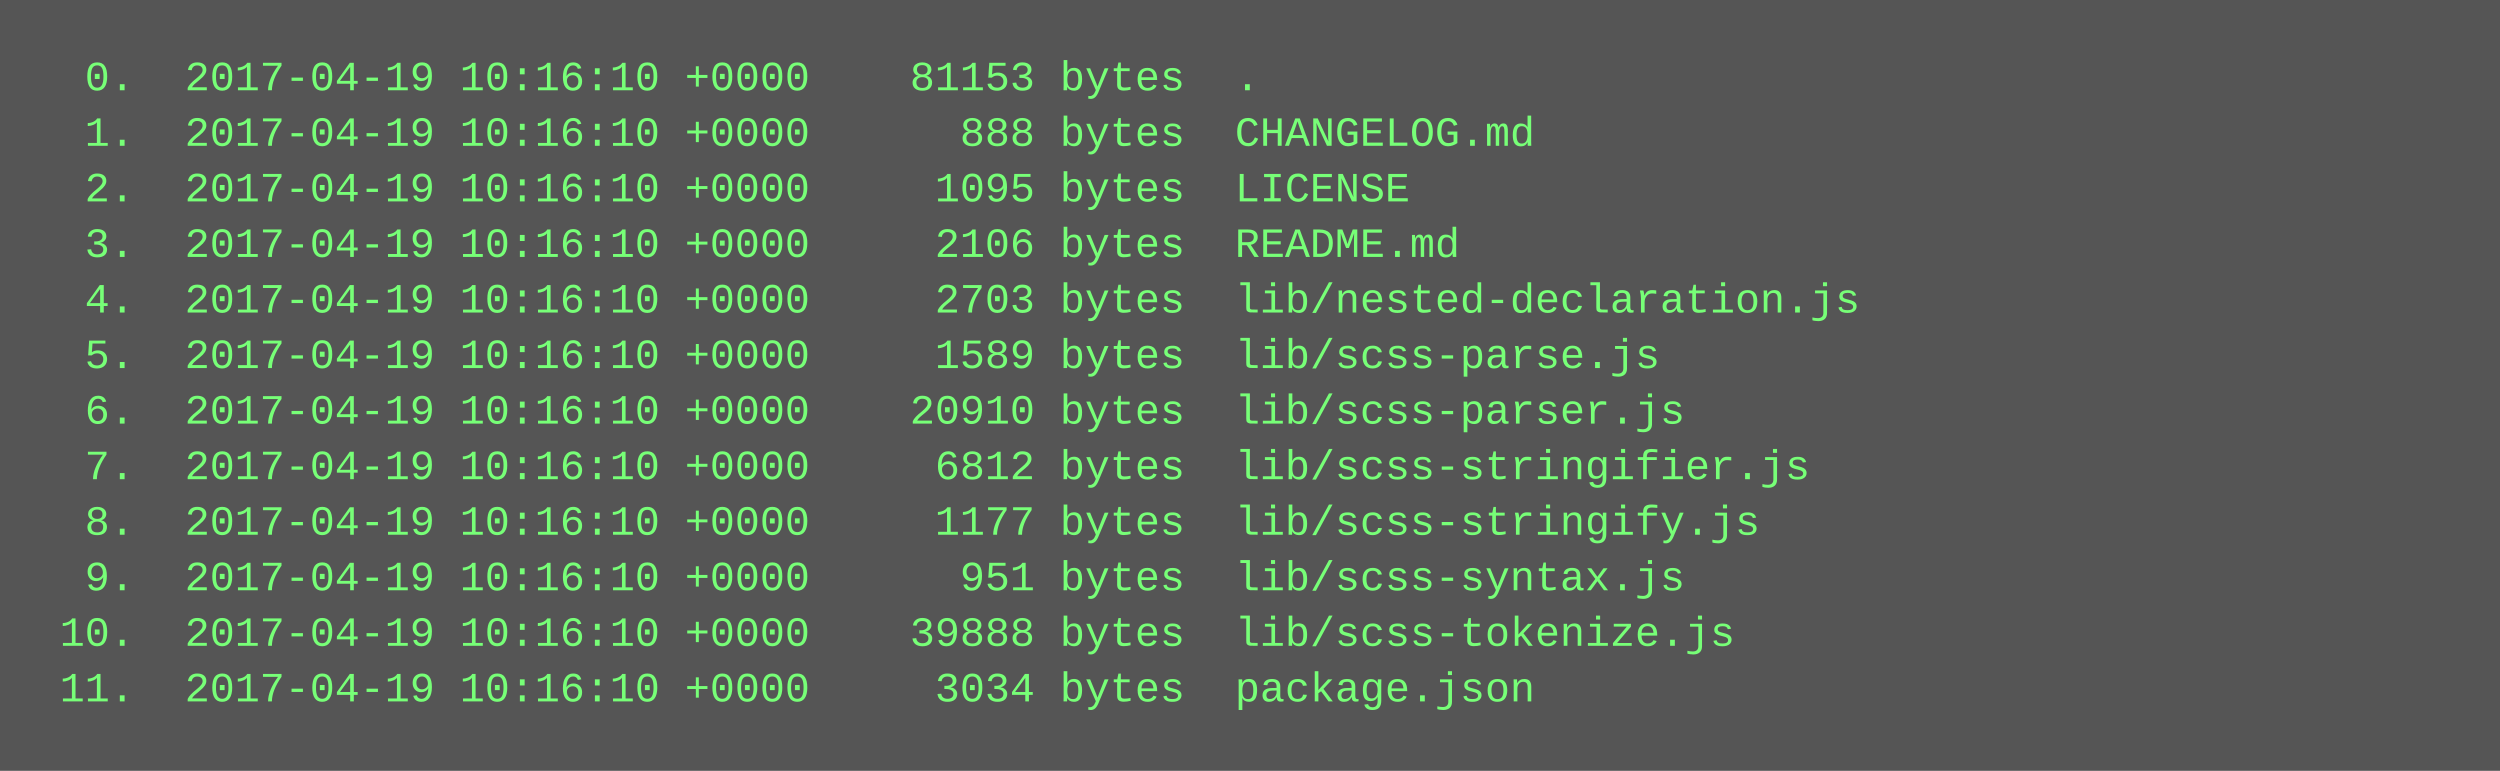
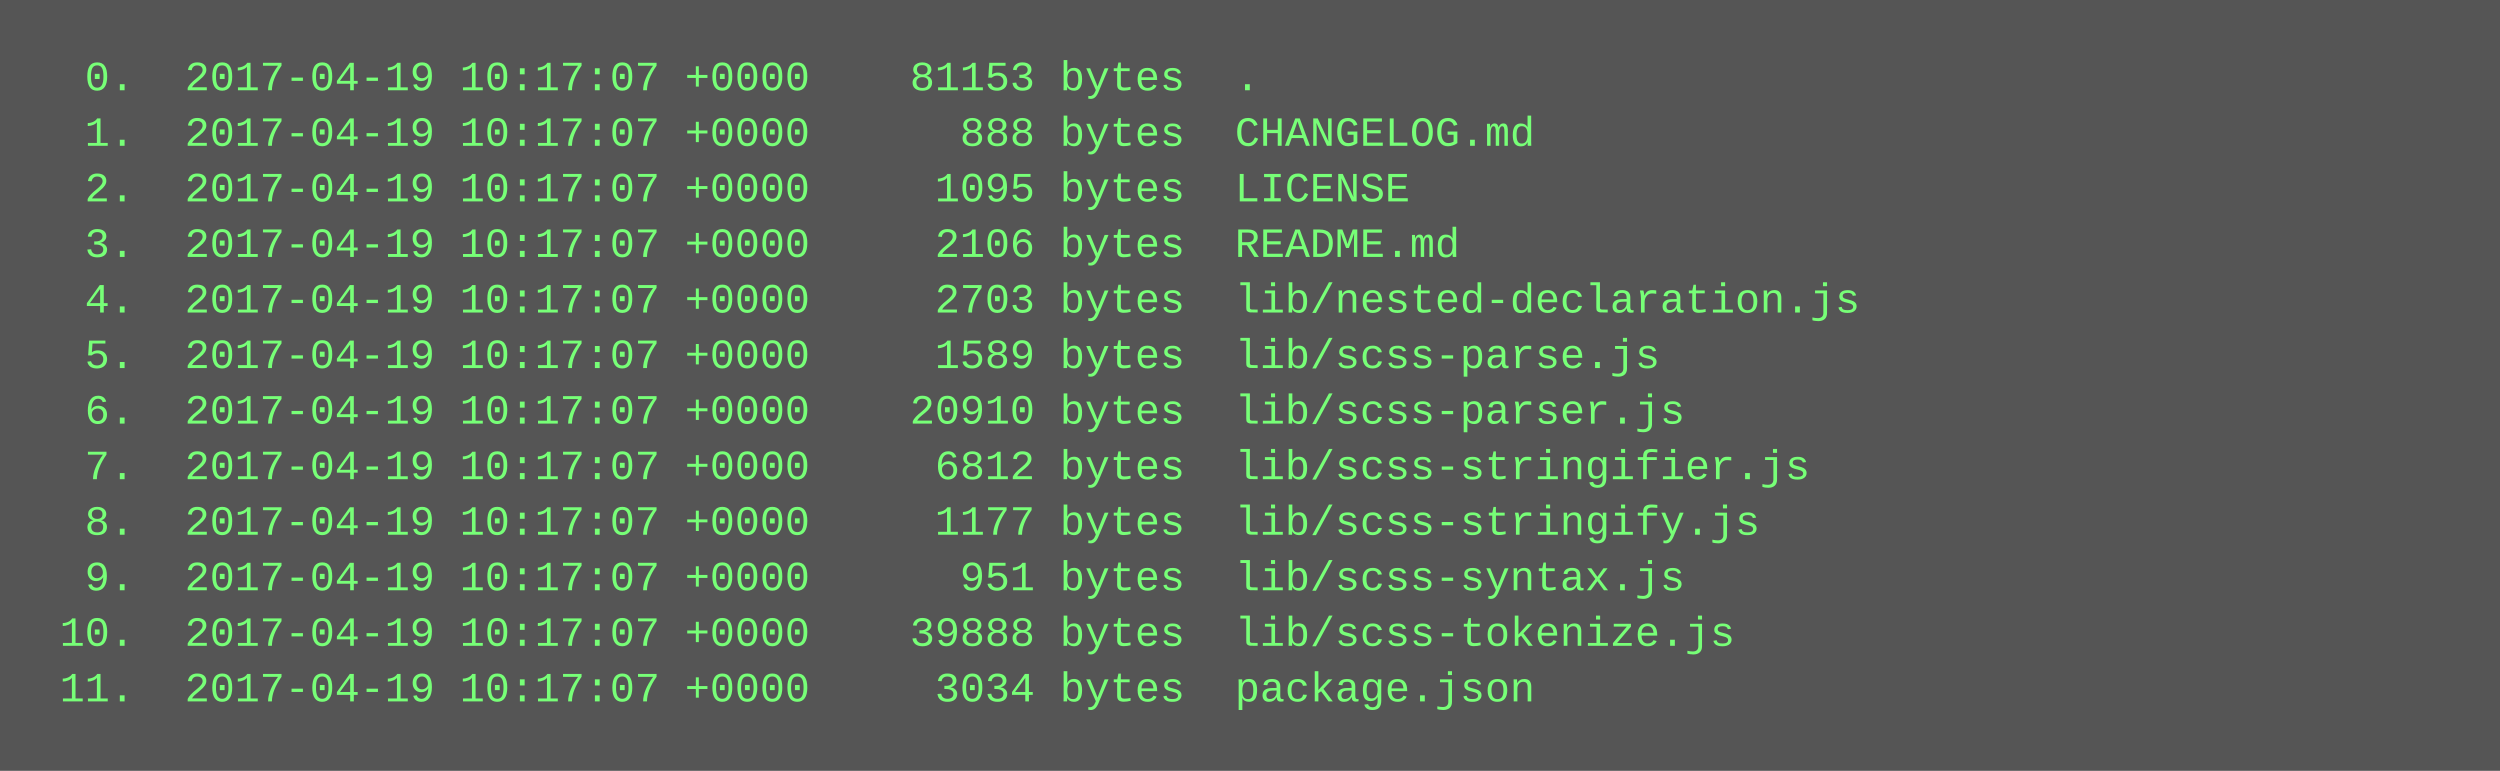
<svg xmlns="http://www.w3.org/2000/svg" height="222" width="720">
  <rect height="222" fill="#555" width="720" />
  <text fill="#7f7" font-family="Courier New" font-size="12" xml:space="preserve">
-     <tspan x="10" y="26">  0.  2017-04-19 10:16:10 +0000    81153 bytes  .</tspan>
-     <tspan x="10" y="42">  1.  2017-04-19 10:16:10 +0000      888 bytes  CHANGELOG.md</tspan>
-     <tspan x="10" y="58">  2.  2017-04-19 10:16:10 +0000     1095 bytes  LICENSE</tspan>
-     <tspan x="10" y="74">  3.  2017-04-19 10:16:10 +0000     2106 bytes  README.md</tspan>
-     <tspan x="10" y="90">  4.  2017-04-19 10:16:10 +0000     2703 bytes  lib/nested-declaration.js</tspan>
-     <tspan x="10" y="106">  5.  2017-04-19 10:16:10 +0000     1589 bytes  lib/scss-parse.js</tspan>
-     <tspan x="10" y="122">  6.  2017-04-19 10:16:10 +0000    20910 bytes  lib/scss-parser.js</tspan>
-     <tspan x="10" y="138">  7.  2017-04-19 10:16:10 +0000     6812 bytes  lib/scss-stringifier.js</tspan>
-     <tspan x="10" y="154">  8.  2017-04-19 10:16:10 +0000     1177 bytes  lib/scss-stringify.js</tspan>
-     <tspan x="10" y="170">  9.  2017-04-19 10:16:10 +0000      951 bytes  lib/scss-syntax.js</tspan>
-     <tspan x="10" y="186"> 10.  2017-04-19 10:16:10 +0000    39888 bytes  lib/scss-tokenize.js</tspan>
-     <tspan x="10" y="202"> 11.  2017-04-19 10:16:10 +0000     3034 bytes  package.json</tspan>
+     <tspan x="10" y="26">  0.  2017-04-19 10:17:07 +0000    81153 bytes  .</tspan>
+     <tspan x="10" y="42">  1.  2017-04-19 10:17:07 +0000      888 bytes  CHANGELOG.md</tspan>
+     <tspan x="10" y="58">  2.  2017-04-19 10:17:07 +0000     1095 bytes  LICENSE</tspan>
+     <tspan x="10" y="74">  3.  2017-04-19 10:17:07 +0000     2106 bytes  README.md</tspan>
+     <tspan x="10" y="90">  4.  2017-04-19 10:17:07 +0000     2703 bytes  lib/nested-declaration.js</tspan>
+     <tspan x="10" y="106">  5.  2017-04-19 10:17:07 +0000     1589 bytes  lib/scss-parse.js</tspan>
+     <tspan x="10" y="122">  6.  2017-04-19 10:17:07 +0000    20910 bytes  lib/scss-parser.js</tspan>
+     <tspan x="10" y="138">  7.  2017-04-19 10:17:07 +0000     6812 bytes  lib/scss-stringifier.js</tspan>
+     <tspan x="10" y="154">  8.  2017-04-19 10:17:07 +0000     1177 bytes  lib/scss-stringify.js</tspan>
+     <tspan x="10" y="170">  9.  2017-04-19 10:17:07 +0000      951 bytes  lib/scss-syntax.js</tspan>
+     <tspan x="10" y="186"> 10.  2017-04-19 10:17:07 +0000    39888 bytes  lib/scss-tokenize.js</tspan>
+     <tspan x="10" y="202"> 11.  2017-04-19 10:17:07 +0000     3034 bytes  package.json</tspan>
  </text>
</svg>
